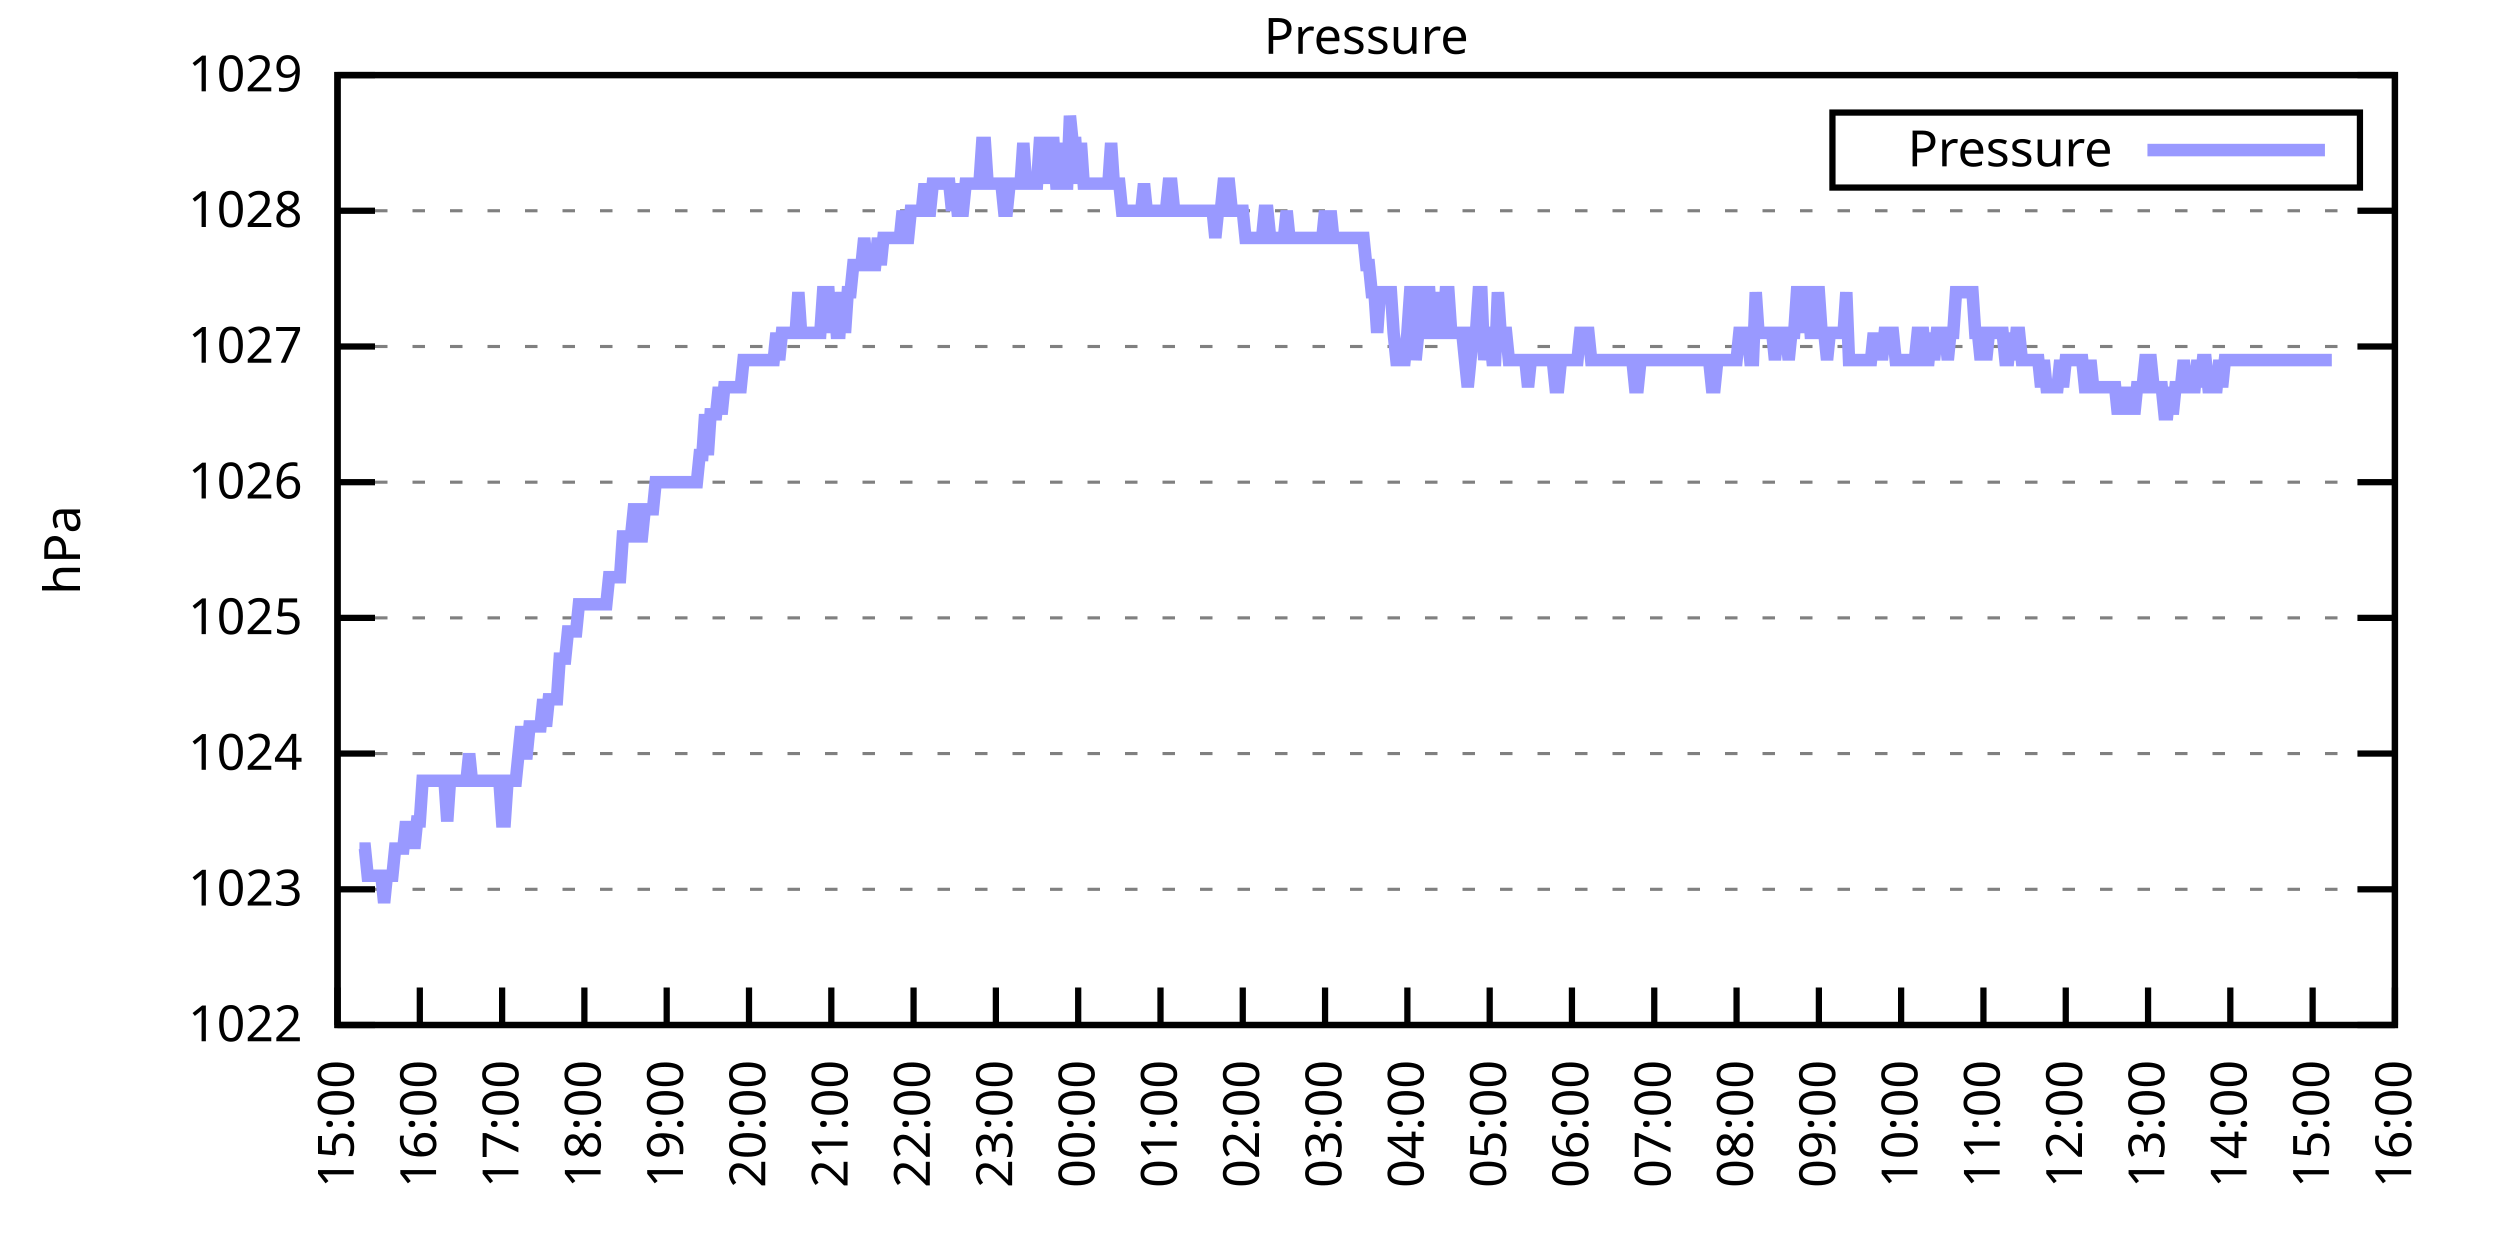
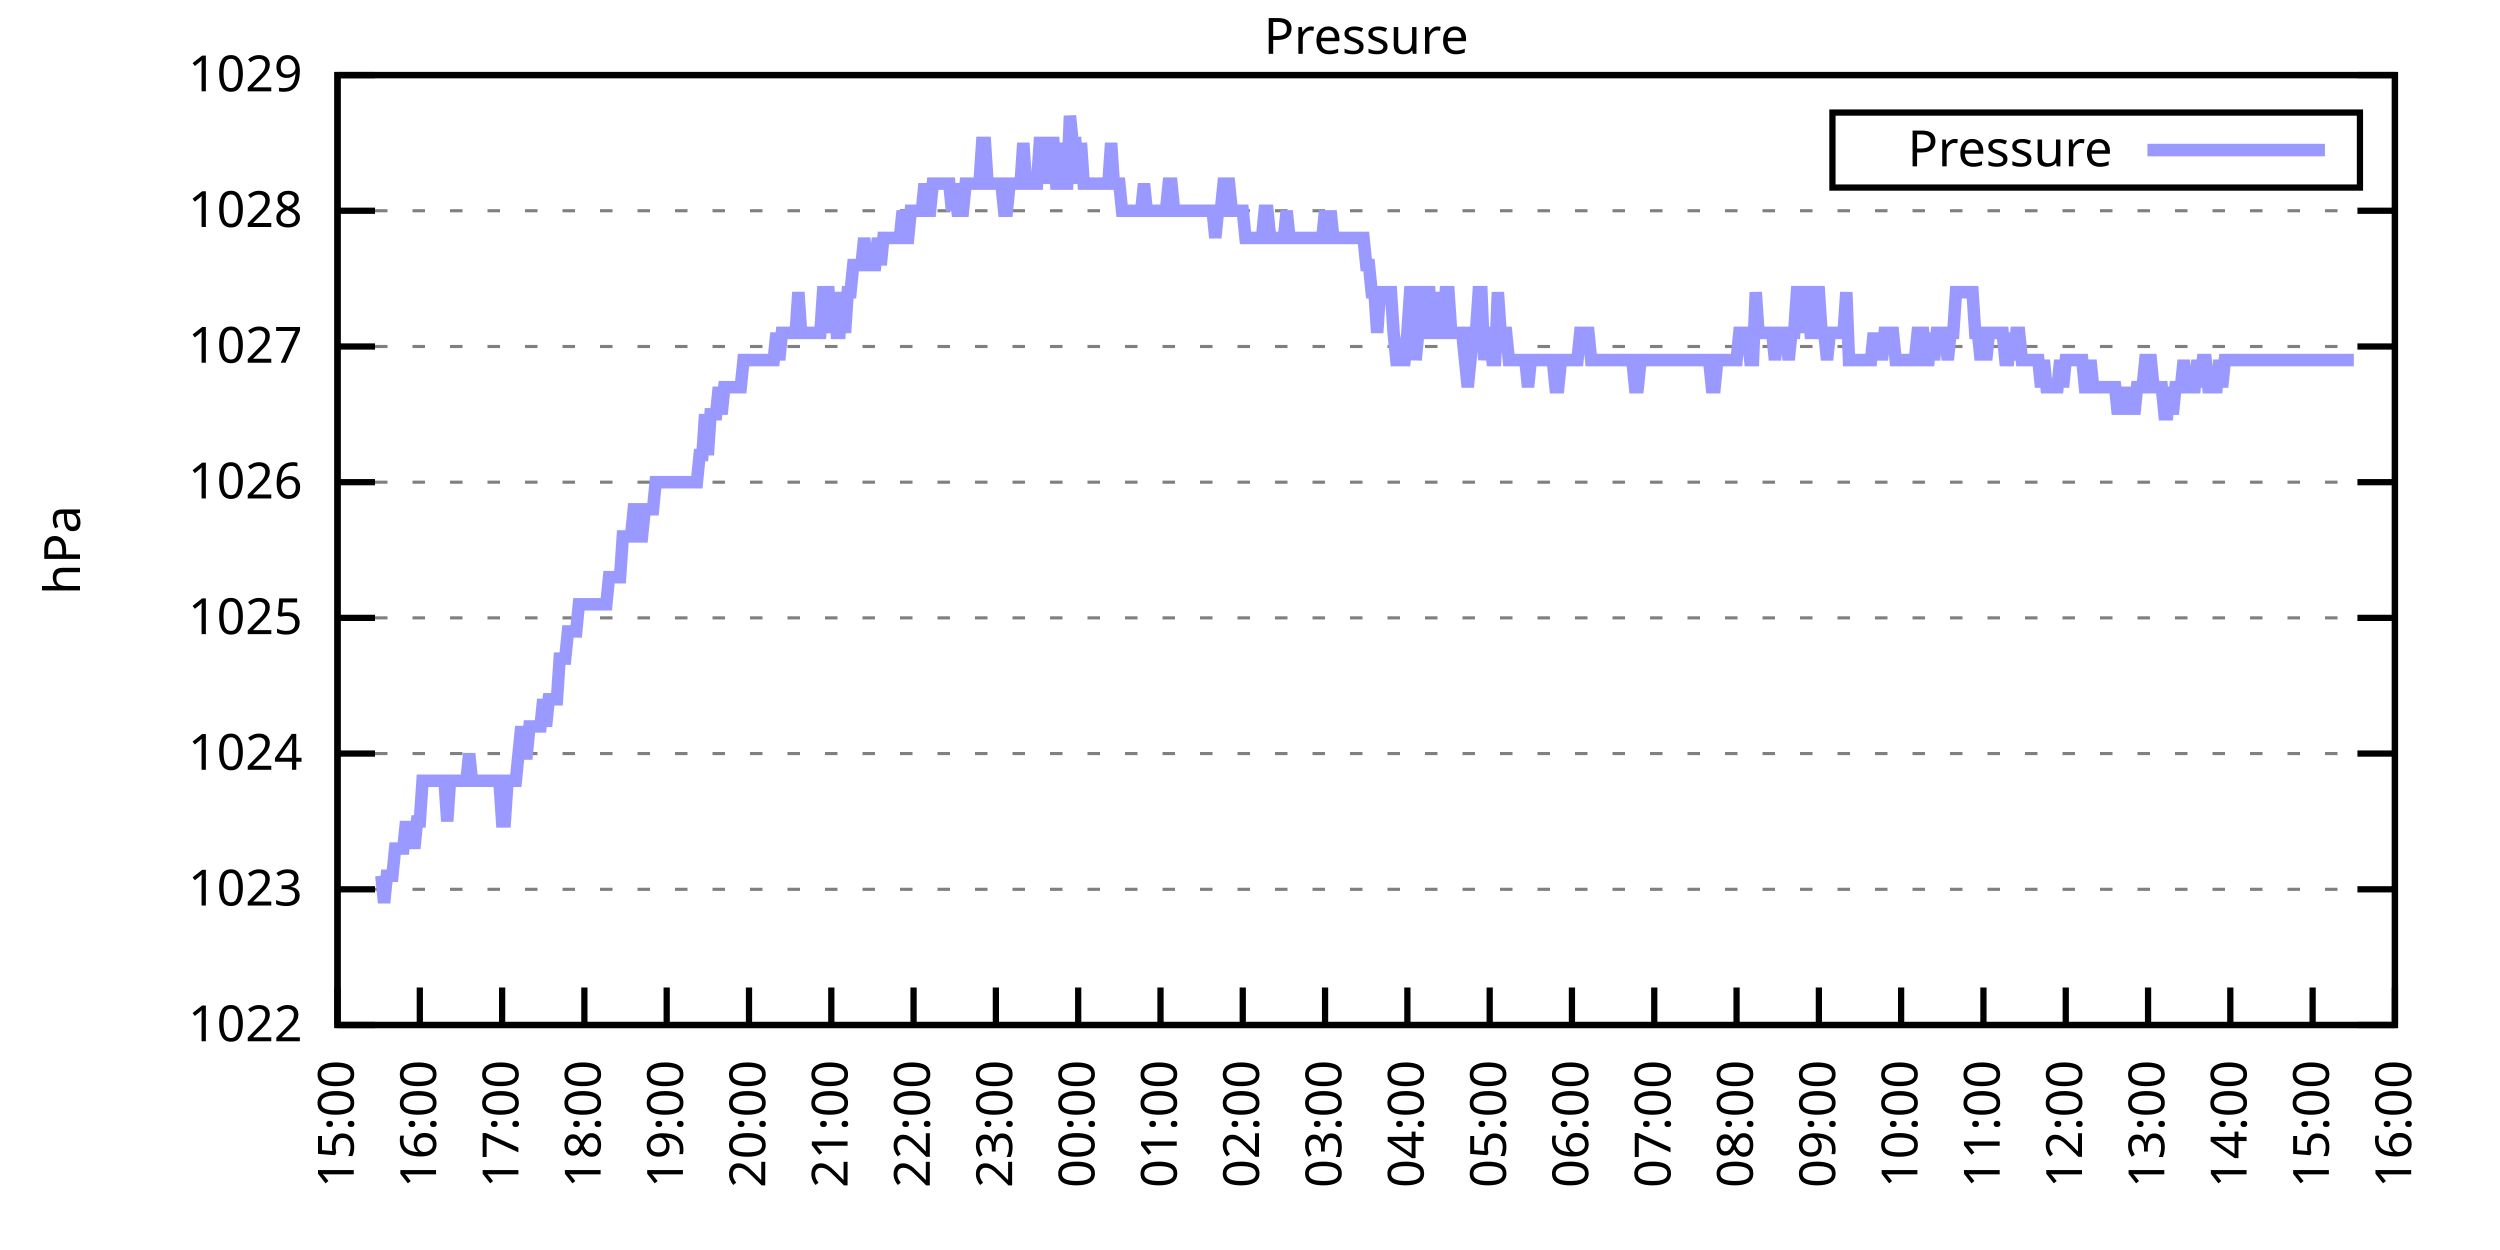
<svg xmlns="http://www.w3.org/2000/svg" xmlns:xlink="http://www.w3.org/1999/xlink" width="400" height="200" viewBox="0 0 400 200">
  <g id="gnuplot_canvas">
    <rect x="0" y="0" width="400" height="200" fill="none" />
    <defs>
      <circle id="gpDot" r="0.5" stroke-width="0.5" stroke="currentColor" />
      <path id="gpPt0" stroke-width="0.333" stroke="currentColor" d="M-1,0 h2 M0,-1 v2" />
      <path id="gpPt1" stroke-width="0.333" stroke="currentColor" d="M-1,-1 L1,1 M1,-1 L-1,1" />
      <path id="gpPt2" stroke-width="0.333" stroke="currentColor" d="M-1,0 L1,0 M0,-1 L0,1 M-1,-1 L1,1 M-1,1 L1,-1" />
      <rect id="gpPt3" stroke-width="0.333" stroke="currentColor" x="-1" y="-1" width="2" height="2" />
      <rect id="gpPt4" stroke-width="0.333" stroke="currentColor" fill="currentColor" x="-1" y="-1" width="2" height="2" />
      <circle id="gpPt5" stroke-width="0.333" stroke="currentColor" cx="0" cy="0" r="1" />
      <use xlink:href="#gpPt5" id="gpPt6" fill="currentColor" stroke="none" />
      <path id="gpPt7" stroke-width="0.333" stroke="currentColor" d="M0,-1.33 L-1.33,0.67 L1.33,0.67 z" />
      <use xlink:href="#gpPt7" id="gpPt8" fill="currentColor" stroke="none" />
      <use xlink:href="#gpPt7" id="gpPt9" stroke="currentColor" transform="rotate(180)" />
      <use xlink:href="#gpPt9" id="gpPt10" fill="currentColor" stroke="none" />
      <use xlink:href="#gpPt3" id="gpPt11" stroke="currentColor" transform="rotate(45)" />
      <use xlink:href="#gpPt11" id="gpPt12" fill="currentColor" stroke="none" />
      <path id="gpPt13" stroke-width="0.333" stroke="currentColor" d="M0,1.330 L1.265,0.411 L0.782,-1.067 L-0.782,-1.076 L-1.265,0.411 z" />
      <use xlink:href="#gpPt13" id="gpPt14" fill="currentColor" stroke="none" />
      <filter id="textbox" filterUnits="objectBoundingBox" x="0" y="0" height="1" width="1">
        <feFlood flood-color="white" flood-opacity="1" result="bgnd" />
        <feComposite in="SourceGraphic" in2="bgnd" operator="atop" />
      </filter>
      <filter id="greybox" filterUnits="objectBoundingBox" x="0" y="0" height="1" width="1">
        <feFlood flood-color="lightgrey" flood-opacity="1" result="grey" />
        <feComposite in="SourceGraphic" in2="grey" operator="atop" />
      </filter>
    </defs>
    <g fill="none" color="white" stroke="currentColor" stroke-width="1.00" stroke-linecap="butt" stroke-linejoin="miter">
</g>
    <g fill="none" color="black" stroke="currentColor" stroke-width="1.00" stroke-linecap="butt" stroke-linejoin="miter">
      <g stroke="none" shape-rendering="crispEdges">
        <polygon fill="rgb(255, 255, 255)" points="54.00,164.00 383.18,164.00 383.18,12.02 54.00,12.02 " />
      </g>
    </g>
    <g fill="none" color="black" stroke="currentColor" stroke-width="1.00" stroke-linecap="butt" stroke-linejoin="miter">
</g>
    <g fill="none" color="black" stroke="black" stroke-width="0.50" stroke-linecap="butt" stroke-linejoin="miter">
</g>
    <g fill="none" color="gray" stroke="currentColor" stroke-width="0.50" stroke-linecap="butt" stroke-linejoin="miter">
      <path stroke="gray" stroke-dasharray="2,4" class="gridline" d="M54.00,164.00 L383.19,164.00  " />
    </g>
    <g fill="none" color="gray" stroke="gray" stroke-width="1.00" stroke-linecap="butt" stroke-linejoin="miter">
</g>
    <g fill="none" color="black" stroke="currentColor" stroke-width="1.00" stroke-linecap="butt" stroke-linejoin="miter">
      <path stroke="black" d="M54.00,164.00 L60.00,164.00 M383.19,164.00 L377.19,164.00  " />
      <g transform="translate(48.40,166.60)" stroke="none" fill="black" font-family="Sans" font-size="8.00" text-anchor="end">
        <text>
          <tspan font-family="Sans"> 1022</tspan>
        </text>
      </g>
    </g>
    <g fill="none" color="black" stroke="currentColor" stroke-width="1.00" stroke-linecap="butt" stroke-linejoin="miter">
</g>
    <g fill="none" color="black" stroke="black" stroke-width="0.50" stroke-linecap="butt" stroke-linejoin="miter">
</g>
    <g fill="none" color="gray" stroke="currentColor" stroke-width="0.50" stroke-linecap="butt" stroke-linejoin="miter">
      <path stroke="gray" stroke-dasharray="2,4" class="gridline" d="M54.00,142.29 L383.19,142.29  " />
    </g>
    <g fill="none" color="gray" stroke="gray" stroke-width="1.00" stroke-linecap="butt" stroke-linejoin="miter">
</g>
    <g fill="none" color="black" stroke="currentColor" stroke-width="1.00" stroke-linecap="butt" stroke-linejoin="miter">
      <path stroke="black" d="M54.00,142.29 L60.00,142.29 M383.19,142.29 L377.19,142.29  " />
      <g transform="translate(48.40,144.89)" stroke="none" fill="black" font-family="Sans" font-size="8.00" text-anchor="end">
        <text>
          <tspan font-family="Sans"> 1023</tspan>
        </text>
      </g>
    </g>
    <g fill="none" color="black" stroke="currentColor" stroke-width="1.00" stroke-linecap="butt" stroke-linejoin="miter">
</g>
    <g fill="none" color="black" stroke="black" stroke-width="0.50" stroke-linecap="butt" stroke-linejoin="miter">
</g>
    <g fill="none" color="gray" stroke="currentColor" stroke-width="0.50" stroke-linecap="butt" stroke-linejoin="miter">
      <path stroke="gray" stroke-dasharray="2,4" class="gridline" d="M54.00,120.57 L383.19,120.57  " />
    </g>
    <g fill="none" color="gray" stroke="gray" stroke-width="1.00" stroke-linecap="butt" stroke-linejoin="miter">
</g>
    <g fill="none" color="black" stroke="currentColor" stroke-width="1.00" stroke-linecap="butt" stroke-linejoin="miter">
      <path stroke="black" d="M54.00,120.57 L60.00,120.57 M383.19,120.57 L377.19,120.57  " />
      <g transform="translate(48.40,123.17)" stroke="none" fill="black" font-family="Sans" font-size="8.00" text-anchor="end">
        <text>
          <tspan font-family="Sans"> 1024</tspan>
        </text>
      </g>
    </g>
    <g fill="none" color="black" stroke="currentColor" stroke-width="1.00" stroke-linecap="butt" stroke-linejoin="miter">
</g>
    <g fill="none" color="black" stroke="black" stroke-width="0.50" stroke-linecap="butt" stroke-linejoin="miter">
</g>
    <g fill="none" color="gray" stroke="currentColor" stroke-width="0.50" stroke-linecap="butt" stroke-linejoin="miter">
      <path stroke="gray" stroke-dasharray="2,4" class="gridline" d="M54.00,98.86 L383.19,98.86  " />
    </g>
    <g fill="none" color="gray" stroke="gray" stroke-width="1.00" stroke-linecap="butt" stroke-linejoin="miter">
</g>
    <g fill="none" color="black" stroke="currentColor" stroke-width="1.00" stroke-linecap="butt" stroke-linejoin="miter">
      <path stroke="black" d="M54.00,98.86 L60.00,98.86 M383.19,98.86 L377.19,98.86  " />
      <g transform="translate(48.40,101.46)" stroke="none" fill="black" font-family="Sans" font-size="8.00" text-anchor="end">
        <text>
          <tspan font-family="Sans"> 1025</tspan>
        </text>
      </g>
    </g>
    <g fill="none" color="black" stroke="currentColor" stroke-width="1.00" stroke-linecap="butt" stroke-linejoin="miter">
</g>
    <g fill="none" color="black" stroke="black" stroke-width="0.50" stroke-linecap="butt" stroke-linejoin="miter">
</g>
    <g fill="none" color="gray" stroke="currentColor" stroke-width="0.50" stroke-linecap="butt" stroke-linejoin="miter">
      <path stroke="gray" stroke-dasharray="2,4" class="gridline" d="M54.00,77.15 L383.19,77.15  " />
    </g>
    <g fill="none" color="gray" stroke="gray" stroke-width="1.00" stroke-linecap="butt" stroke-linejoin="miter">
</g>
    <g fill="none" color="black" stroke="currentColor" stroke-width="1.00" stroke-linecap="butt" stroke-linejoin="miter">
      <path stroke="black" d="M54.00,77.15 L60.00,77.15 M383.19,77.15 L377.19,77.15  " />
      <g transform="translate(48.40,79.75)" stroke="none" fill="black" font-family="Sans" font-size="8.00" text-anchor="end">
        <text>
          <tspan font-family="Sans"> 1026</tspan>
        </text>
      </g>
    </g>
    <g fill="none" color="black" stroke="currentColor" stroke-width="1.00" stroke-linecap="butt" stroke-linejoin="miter">
</g>
    <g fill="none" color="black" stroke="black" stroke-width="0.50" stroke-linecap="butt" stroke-linejoin="miter">
</g>
    <g fill="none" color="gray" stroke="currentColor" stroke-width="0.50" stroke-linecap="butt" stroke-linejoin="miter">
      <path stroke="gray" stroke-dasharray="2,4" class="gridline" d="M54.00,55.44 L383.19,55.44  " />
    </g>
    <g fill="none" color="gray" stroke="gray" stroke-width="1.00" stroke-linecap="butt" stroke-linejoin="miter">
</g>
    <g fill="none" color="black" stroke="currentColor" stroke-width="1.00" stroke-linecap="butt" stroke-linejoin="miter">
      <path stroke="black" d="M54.00,55.44 L60.00,55.44 M383.19,55.44 L377.19,55.44  " />
      <g transform="translate(48.40,58.04)" stroke="none" fill="black" font-family="Sans" font-size="8.00" text-anchor="end">
        <text>
          <tspan font-family="Sans"> 1027</tspan>
        </text>
      </g>
    </g>
    <g fill="none" color="black" stroke="currentColor" stroke-width="1.00" stroke-linecap="butt" stroke-linejoin="miter">
</g>
    <g fill="none" color="black" stroke="black" stroke-width="0.50" stroke-linecap="butt" stroke-linejoin="miter">
</g>
    <g fill="none" color="gray" stroke="currentColor" stroke-width="0.50" stroke-linecap="butt" stroke-linejoin="miter">
      <path stroke="gray" stroke-dasharray="2,4" class="gridline" d="M54.00,33.72 L383.19,33.72  " />
    </g>
    <g fill="none" color="gray" stroke="gray" stroke-width="1.00" stroke-linecap="butt" stroke-linejoin="miter">
</g>
    <g fill="none" color="black" stroke="currentColor" stroke-width="1.00" stroke-linecap="butt" stroke-linejoin="miter">
      <path stroke="black" d="M54.00,33.72 L60.00,33.72 M383.19,33.72 L377.19,33.72  " />
      <g transform="translate(48.40,36.32)" stroke="none" fill="black" font-family="Sans" font-size="8.00" text-anchor="end">
        <text>
          <tspan font-family="Sans"> 1028</tspan>
        </text>
      </g>
    </g>
    <g fill="none" color="black" stroke="currentColor" stroke-width="1.00" stroke-linecap="butt" stroke-linejoin="miter">
</g>
    <g fill="none" color="black" stroke="black" stroke-width="0.50" stroke-linecap="butt" stroke-linejoin="miter">
</g>
    <g fill="none" color="gray" stroke="currentColor" stroke-width="0.50" stroke-linecap="butt" stroke-linejoin="miter">
      <path stroke="gray" stroke-dasharray="2,4" class="gridline" d="M54.00,12.01 L383.19,12.01  " />
    </g>
    <g fill="none" color="gray" stroke="gray" stroke-width="1.00" stroke-linecap="butt" stroke-linejoin="miter">
</g>
    <g fill="none" color="black" stroke="currentColor" stroke-width="1.00" stroke-linecap="butt" stroke-linejoin="miter">
      <path stroke="black" d="M54.00,12.01 L60.00,12.01 M383.19,12.01 L377.19,12.01  " />
      <g transform="translate(48.40,14.61)" stroke="none" fill="black" font-family="Sans" font-size="8.00" text-anchor="end">
        <text>
          <tspan font-family="Sans"> 1029</tspan>
        </text>
      </g>
    </g>
    <g fill="none" color="black" stroke="currentColor" stroke-width="1.00" stroke-linecap="butt" stroke-linejoin="miter">
      <path stroke="black" d="M54.00,164.00 L54.00,158.00  " />
      <g transform="translate(56.60,169.60) rotate(270.00)" stroke="none" fill="black" font-family="Sans" font-size="8.00" text-anchor="end">
        <text>
          <tspan font-family="Sans">15:00</tspan>
        </text>
      </g>
    </g>
    <g fill="none" color="black" stroke="currentColor" stroke-width="1.00" stroke-linecap="butt" stroke-linejoin="miter">
      <path stroke="black" d="M67.17,164.00 L67.17,158.00  " />
      <g transform="translate(69.77,169.60) rotate(270.00)" stroke="none" fill="black" font-family="Sans" font-size="8.00" text-anchor="end">
        <text>
          <tspan font-family="Sans">16:00</tspan>
        </text>
      </g>
    </g>
    <g fill="none" color="black" stroke="currentColor" stroke-width="1.00" stroke-linecap="butt" stroke-linejoin="miter">
      <path stroke="black" d="M80.34,164.00 L80.34,158.00  " />
      <g transform="translate(82.94,169.60) rotate(270.00)" stroke="none" fill="black" font-family="Sans" font-size="8.00" text-anchor="end">
        <text>
          <tspan font-family="Sans">17:00</tspan>
        </text>
      </g>
    </g>
    <g fill="none" color="black" stroke="currentColor" stroke-width="1.00" stroke-linecap="butt" stroke-linejoin="miter">
      <path stroke="black" d="M93.50,164.00 L93.50,158.00  " />
      <g transform="translate(96.10,169.60) rotate(270.00)" stroke="none" fill="black" font-family="Sans" font-size="8.00" text-anchor="end">
        <text>
          <tspan font-family="Sans">18:00</tspan>
        </text>
      </g>
    </g>
    <g fill="none" color="black" stroke="currentColor" stroke-width="1.00" stroke-linecap="butt" stroke-linejoin="miter">
      <path stroke="black" d="M106.67,164.00 L106.67,158.00  " />
      <g transform="translate(109.27,169.60) rotate(270.00)" stroke="none" fill="black" font-family="Sans" font-size="8.00" text-anchor="end">
        <text>
          <tspan font-family="Sans">19:00</tspan>
        </text>
      </g>
    </g>
    <g fill="none" color="black" stroke="currentColor" stroke-width="1.00" stroke-linecap="butt" stroke-linejoin="miter">
      <path stroke="black" d="M119.84,164.00 L119.84,158.00  " />
      <g transform="translate(122.44,169.60) rotate(270.00)" stroke="none" fill="black" font-family="Sans" font-size="8.00" text-anchor="end">
        <text>
          <tspan font-family="Sans">20:00</tspan>
        </text>
      </g>
    </g>
    <g fill="none" color="black" stroke="currentColor" stroke-width="1.00" stroke-linecap="butt" stroke-linejoin="miter">
      <path stroke="black" d="M133.01,164.00 L133.01,158.00  " />
      <g transform="translate(135.61,169.60) rotate(270.00)" stroke="none" fill="black" font-family="Sans" font-size="8.00" text-anchor="end">
        <text>
          <tspan font-family="Sans">21:00</tspan>
        </text>
      </g>
    </g>
    <g fill="none" color="black" stroke="currentColor" stroke-width="1.00" stroke-linecap="butt" stroke-linejoin="miter">
      <path stroke="black" d="M146.17,164.00 L146.17,158.00  " />
      <g transform="translate(148.77,169.60) rotate(270.00)" stroke="none" fill="black" font-family="Sans" font-size="8.00" text-anchor="end">
        <text>
          <tspan font-family="Sans">22:00</tspan>
        </text>
      </g>
    </g>
    <g fill="none" color="black" stroke="currentColor" stroke-width="1.00" stroke-linecap="butt" stroke-linejoin="miter">
      <path stroke="black" d="M159.34,164.00 L159.34,158.00  " />
      <g transform="translate(161.94,169.60) rotate(270.00)" stroke="none" fill="black" font-family="Sans" font-size="8.00" text-anchor="end">
        <text>
          <tspan font-family="Sans">23:00</tspan>
        </text>
      </g>
    </g>
    <g fill="none" color="black" stroke="currentColor" stroke-width="1.00" stroke-linecap="butt" stroke-linejoin="miter">
      <path stroke="black" d="M172.51,164.00 L172.51,158.00  " />
      <g transform="translate(175.11,169.60) rotate(270.00)" stroke="none" fill="black" font-family="Sans" font-size="8.00" text-anchor="end">
        <text>
          <tspan font-family="Sans">00:00</tspan>
        </text>
      </g>
    </g>
    <g fill="none" color="black" stroke="currentColor" stroke-width="1.00" stroke-linecap="butt" stroke-linejoin="miter">
      <path stroke="black" d="M185.68,164.00 L185.68,158.00  " />
      <g transform="translate(188.28,169.60) rotate(270.00)" stroke="none" fill="black" font-family="Sans" font-size="8.00" text-anchor="end">
        <text>
          <tspan font-family="Sans">01:00</tspan>
        </text>
      </g>
    </g>
    <g fill="none" color="black" stroke="currentColor" stroke-width="1.00" stroke-linecap="butt" stroke-linejoin="miter">
      <path stroke="black" d="M198.84,164.00 L198.84,158.00  " />
      <g transform="translate(201.44,169.60) rotate(270.00)" stroke="none" fill="black" font-family="Sans" font-size="8.00" text-anchor="end">
        <text>
          <tspan font-family="Sans">02:00</tspan>
        </text>
      </g>
    </g>
    <g fill="none" color="black" stroke="currentColor" stroke-width="1.00" stroke-linecap="butt" stroke-linejoin="miter">
      <path stroke="black" d="M212.01,164.00 L212.01,158.00  " />
      <g transform="translate(214.61,169.60) rotate(270.00)" stroke="none" fill="black" font-family="Sans" font-size="8.00" text-anchor="end">
        <text>
          <tspan font-family="Sans">03:00</tspan>
        </text>
      </g>
    </g>
    <g fill="none" color="black" stroke="currentColor" stroke-width="1.00" stroke-linecap="butt" stroke-linejoin="miter">
      <path stroke="black" d="M225.18,164.00 L225.18,158.00  " />
      <g transform="translate(227.78,169.60) rotate(270.00)" stroke="none" fill="black" font-family="Sans" font-size="8.00" text-anchor="end">
        <text>
          <tspan font-family="Sans">04:00</tspan>
        </text>
      </g>
    </g>
    <g fill="none" color="black" stroke="currentColor" stroke-width="1.00" stroke-linecap="butt" stroke-linejoin="miter">
      <path stroke="black" d="M238.35,164.00 L238.35,158.00  " />
      <g transform="translate(240.95,169.60) rotate(270.00)" stroke="none" fill="black" font-family="Sans" font-size="8.00" text-anchor="end">
        <text>
          <tspan font-family="Sans">05:00</tspan>
        </text>
      </g>
    </g>
    <g fill="none" color="black" stroke="currentColor" stroke-width="1.00" stroke-linecap="butt" stroke-linejoin="miter">
      <path stroke="black" d="M251.51,164.00 L251.51,158.00  " />
      <g transform="translate(254.11,169.60) rotate(270.00)" stroke="none" fill="black" font-family="Sans" font-size="8.00" text-anchor="end">
        <text>
          <tspan font-family="Sans">06:00</tspan>
        </text>
      </g>
    </g>
    <g fill="none" color="black" stroke="currentColor" stroke-width="1.00" stroke-linecap="butt" stroke-linejoin="miter">
      <path stroke="black" d="M264.68,164.00 L264.68,158.00  " />
      <g transform="translate(267.28,169.60) rotate(270.00)" stroke="none" fill="black" font-family="Sans" font-size="8.00" text-anchor="end">
        <text>
          <tspan font-family="Sans">07:00</tspan>
        </text>
      </g>
    </g>
    <g fill="none" color="black" stroke="currentColor" stroke-width="1.00" stroke-linecap="butt" stroke-linejoin="miter">
      <path stroke="black" d="M277.85,164.00 L277.85,158.00  " />
      <g transform="translate(280.45,169.60) rotate(270.00)" stroke="none" fill="black" font-family="Sans" font-size="8.00" text-anchor="end">
        <text>
          <tspan font-family="Sans">08:00</tspan>
        </text>
      </g>
    </g>
    <g fill="none" color="black" stroke="currentColor" stroke-width="1.00" stroke-linecap="butt" stroke-linejoin="miter">
      <path stroke="black" d="M291.02,164.00 L291.02,158.00  " />
      <g transform="translate(293.62,169.60) rotate(270.00)" stroke="none" fill="black" font-family="Sans" font-size="8.00" text-anchor="end">
        <text>
          <tspan font-family="Sans">09:00</tspan>
        </text>
      </g>
    </g>
    <g fill="none" color="black" stroke="currentColor" stroke-width="1.00" stroke-linecap="butt" stroke-linejoin="miter">
      <path stroke="black" d="M304.18,164.00 L304.18,158.00  " />
      <g transform="translate(306.78,169.60) rotate(270.00)" stroke="none" fill="black" font-family="Sans" font-size="8.00" text-anchor="end">
        <text>
          <tspan font-family="Sans">10:00</tspan>
        </text>
      </g>
    </g>
    <g fill="none" color="black" stroke="currentColor" stroke-width="1.00" stroke-linecap="butt" stroke-linejoin="miter">
      <path stroke="black" d="M317.35,164.00 L317.35,158.00  " />
      <g transform="translate(319.95,169.60) rotate(270.00)" stroke="none" fill="black" font-family="Sans" font-size="8.00" text-anchor="end">
        <text>
          <tspan font-family="Sans">11:00</tspan>
        </text>
      </g>
    </g>
    <g fill="none" color="black" stroke="currentColor" stroke-width="1.00" stroke-linecap="butt" stroke-linejoin="miter">
      <path stroke="black" d="M330.52,164.00 L330.52,158.00  " />
      <g transform="translate(333.12,169.60) rotate(270.00)" stroke="none" fill="black" font-family="Sans" font-size="8.00" text-anchor="end">
        <text>
          <tspan font-family="Sans">12:00</tspan>
        </text>
      </g>
    </g>
    <g fill="none" color="black" stroke="currentColor" stroke-width="1.00" stroke-linecap="butt" stroke-linejoin="miter">
      <path stroke="black" d="M343.69,164.00 L343.69,158.00  " />
      <g transform="translate(346.29,169.60) rotate(270.00)" stroke="none" fill="black" font-family="Sans" font-size="8.00" text-anchor="end">
        <text>
          <tspan font-family="Sans">13:00</tspan>
        </text>
      </g>
    </g>
    <g fill="none" color="black" stroke="currentColor" stroke-width="1.00" stroke-linecap="butt" stroke-linejoin="miter">
      <path stroke="black" d="M356.85,164.00 L356.85,158.00  " />
      <g transform="translate(359.45,169.60) rotate(270.00)" stroke="none" fill="black" font-family="Sans" font-size="8.00" text-anchor="end">
        <text>
          <tspan font-family="Sans">14:00</tspan>
        </text>
      </g>
    </g>
    <g fill="none" color="black" stroke="currentColor" stroke-width="1.00" stroke-linecap="butt" stroke-linejoin="miter">
      <path stroke="black" d="M370.02,164.00 L370.02,158.00  " />
      <g transform="translate(372.62,169.60) rotate(270.00)" stroke="none" fill="black" font-family="Sans" font-size="8.00" text-anchor="end">
        <text>
          <tspan font-family="Sans">15:00</tspan>
        </text>
      </g>
    </g>
    <g fill="none" color="black" stroke="currentColor" stroke-width="1.00" stroke-linecap="butt" stroke-linejoin="miter">
      <path stroke="black" d="M383.19,164.00 L383.19,158.00  " />
      <g transform="translate(385.79,169.60) rotate(270.00)" stroke="none" fill="black" font-family="Sans" font-size="8.00" text-anchor="end">
        <text>
          <tspan font-family="Sans">16:00</tspan>
        </text>
      </g>
    </g>
    <g fill="none" color="black" stroke="currentColor" stroke-width="1.00" stroke-linecap="butt" stroke-linejoin="miter">
</g>
    <g fill="none" color="black" stroke="currentColor" stroke-width="1.00" stroke-linecap="butt" stroke-linejoin="miter">
      <path stroke="black" d="M54.00,12.01 L54.00,164.00 L383.19,164.00 L383.19,12.01 L54.00,12.01 Z  " />
    </g>
    <g fill="none" color="black" stroke="currentColor" stroke-width="1.00" stroke-linecap="butt" stroke-linejoin="miter">
</g>
    <g fill="none" color="black" stroke="currentColor" stroke-width="1.00" stroke-linecap="butt" stroke-linejoin="miter">
      <path stroke="black" d="M293.19,30.01 L293.19,18.01 L377.59,18.01 L377.59,30.01 L293.19,30.01 Z  " />
    </g>
    <g id="Pressure_plot_1">
      <g fill="none" color="white" stroke="black" stroke-width="2.00" stroke-linecap="butt" stroke-linejoin="miter">
</g>
      <g fill="none" color="black" stroke="currentColor" stroke-width="2.00" stroke-linecap="butt" stroke-linejoin="miter">
        <g transform="translate(337.99,26.61)" stroke="none" fill="black" font-family="Sans" font-size="8.00" text-anchor="end">
          <text>
            <tspan font-family="Sans">Pressure</tspan>
          </text>
        </g>
      </g>
      <g fill="none" color="black" stroke="currentColor" stroke-width="2.00" stroke-linecap="butt" stroke-linejoin="miter">
-         <path stroke="rgb(153, 153, 255)" d="M343.59,24.01 L371.99,24.01 M57.51,135.77 L57.95,135.77 L58.39,135.77 L58.83,140.12 L59.27,140.12 L59.71,140.12   L60.14,140.12 L60.58,140.12 L61.02,140.12 L61.46,144.46 L61.90,140.12 L62.34,140.12 L62.78,140.12 L63.22,135.77   L63.66,135.77 L64.10,135.77 L64.53,135.77 L64.97,131.43 L65.41,135.77 L65.85,131.43 L66.29,135.77 L66.73,131.43   L67.17,131.43 L67.61,124.92 L68.05,124.92 L68.48,124.92 L68.92,124.92 L69.36,124.92 L69.80,124.92 L70.24,124.92   L70.68,124.92 L71.12,124.92 L71.56,131.43 L72.00,124.92 L72.43,124.92 L72.87,124.92 L73.31,124.92 L73.75,124.92   L74.19,124.92 L74.63,124.92 L75.07,120.57 L75.51,124.92 L75.95,124.92 L76.38,124.92 L76.82,124.92 L77.26,124.92   L77.70,124.92 L78.14,124.92 L78.58,124.92 L79.02,124.92 L79.46,124.92 L79.90,124.92 L80.34,131.43 L80.77,131.43   L81.21,124.92 L81.65,124.92 L82.09,124.92 L82.53,124.92 L82.97,120.57 L83.41,116.23 L83.85,120.57 L84.29,120.57   L84.72,116.23 L85.16,116.23 L85.60,116.23 L86.04,116.23 L86.48,116.23 L86.92,111.89 L87.36,116.23 L87.80,111.89   L88.24,111.89 L88.67,111.89 L89.11,111.89 L89.55,105.38 L89.99,105.38 L90.43,105.38 L90.87,101.03 L91.31,101.03   L91.75,101.03 L92.19,101.03 L92.62,96.69 L93.06,96.69 L93.50,96.69 L93.94,96.69 L94.38,96.69 L94.82,96.69   L95.26,96.69 L95.70,96.69 L96.14,96.69 L96.58,96.69 L97.01,96.69 L97.45,92.35 L97.89,92.35 L98.33,92.35   L98.77,92.35 L99.21,92.35 L99.65,85.83 L100.09,85.83 L100.53,85.83 L100.96,85.83 L101.40,81.49 L101.84,81.49   L102.28,85.83 L102.72,85.83 L103.16,81.49 L103.60,81.49 L104.04,81.49 L104.48,81.49 L104.91,77.15 L105.35,77.15   L105.79,77.15 L106.23,77.15 L106.67,77.15 L107.11,77.15 L107.55,77.15 L107.99,77.15 L108.43,77.15 L108.87,77.15   L109.30,77.15 L109.74,77.15 L110.18,77.15 L110.62,77.15 L111.06,77.15 L111.50,77.15 L111.94,72.81 L112.38,72.81   L112.82,66.29 L113.25,72.81 L113.69,66.29 L114.13,66.29 L114.57,66.29 L115.01,61.95 L115.45,66.29 L115.89,61.95   L116.33,61.95 L116.77,61.95 L117.20,61.95 L117.64,61.95 L118.08,61.95 L118.52,61.95 L118.96,57.61 L119.40,57.61   L119.84,57.61 L120.28,57.61 L120.72,57.61 L121.15,57.61 L121.59,57.61 L122.03,57.61 L122.47,57.61 L122.91,57.61   L123.35,57.61 L123.79,57.61 L124.23,53.26 L124.67,57.61 L125.11,53.26 L125.54,53.26 L125.98,53.26 L126.42,53.26   L126.86,53.26 L127.30,53.26 L127.74,46.75 L128.18,53.26 L128.62,53.26 L129.06,53.26 L129.49,53.26 L129.93,53.26   L130.37,53.26 L130.81,53.26 L131.25,53.26 L131.69,46.75 L132.13,46.75 L132.57,46.75 L133.01,53.26 L133.44,46.75   L133.88,53.26 L134.32,53.26 L134.76,46.75 L135.20,53.26 L135.64,46.75 L136.08,46.75 L136.52,42.41 L136.96,42.41   L137.39,42.41 L137.83,42.41 L138.27,38.07 L138.71,42.41 L139.15,42.41 L139.59,42.41 L140.03,42.41 L140.47,38.07   L140.91,42.41 L141.35,38.07 L141.78,38.07 L142.22,38.07 L142.66,38.07 L143.10,38.07 L143.54,38.07 L143.98,38.07   L144.42,33.72 L144.86,38.07 L145.30,38.07 L145.73,33.72 L146.17,33.72 L146.61,33.72 L147.05,33.72 L147.49,33.72   L147.93,29.38 L148.37,33.72 L148.81,33.72 L149.25,29.38 L149.68,29.38 L150.12,29.38 L150.56,29.38 L151.00,29.38   L151.44,29.38 L151.88,29.38 L152.32,33.72 L152.76,29.38 L153.20,33.72 L153.63,33.72 L154.07,33.72 L154.51,29.38   L154.95,29.38 L155.39,29.38 L155.83,29.38 L156.27,29.38 L156.71,29.38 L157.15,22.87 L157.59,22.87 L158.02,29.38   L158.46,29.38 L158.90,29.38 L159.34,29.38 L159.78,29.38 L160.22,29.38 L160.66,33.72 L161.10,33.72 L161.54,29.38   L161.97,29.38 L162.41,29.38 L162.85,29.38 L163.29,29.38 L163.73,22.87 L164.17,29.38 L164.61,29.38 L165.05,29.38   L165.49,29.38 L165.92,29.38 L166.36,22.87 L166.80,22.87 L167.24,29.38 L167.68,22.87 L168.12,22.87 L168.56,22.87   L169.00,29.38 L169.44,29.38 L169.87,22.87 L170.31,29.38 L170.75,29.38 L171.19,18.52 L171.63,22.87 L172.07,22.87   L172.51,29.38 L172.95,22.87 L173.39,29.38 L173.83,29.38 L174.26,29.38 L174.70,29.38 L175.14,29.38 L175.58,29.38   L176.02,29.38 L176.46,29.38 L176.90,29.38 L177.34,29.38 L177.78,22.87 L178.21,29.38 L178.65,29.38 L179.09,29.38   L179.53,33.72 L179.97,33.72 L180.41,33.72 L180.85,33.72 L181.29,33.72 L181.73,33.72 L182.16,33.72 L182.60,33.72   L183.04,29.38 L183.48,33.72 L183.92,33.72 L184.36,33.72 L184.80,33.72 L185.24,33.72 L185.68,33.72 L186.11,33.72   L186.55,33.72 L186.99,29.38 L187.43,29.38 L187.87,33.72 L188.31,33.72 L188.75,33.72 L189.19,33.72 L189.63,33.72   L190.07,33.72 L190.50,33.72 L190.94,33.72 L191.38,33.72 L191.82,33.72 L192.26,33.72 L192.70,33.72 L193.14,33.72   L193.58,33.72 L194.02,33.72 L194.45,38.07 L194.89,33.72 L195.33,33.72 L195.77,29.38 L196.21,29.38 L196.65,29.38   L197.09,33.72 L197.53,33.72 L197.97,33.72 L198.40,33.72 L198.84,33.72 L199.28,38.07 L199.72,38.07 L200.16,38.07   L200.60,38.07 L201.04,38.07 L201.48,38.07 L201.92,38.07 L202.35,33.72 L202.79,33.72 L203.23,38.07 L203.67,38.07   L204.11,38.07 L204.55,38.07 L204.99,38.07 L205.43,38.07 L205.87,33.72 L206.31,38.07 L206.74,38.07 L207.18,38.07   L207.62,38.07 L208.06,38.07 L208.50,38.07 L208.94,38.07 L209.38,38.07 L209.82,38.07 L210.26,38.07 L210.69,38.07   L211.13,38.07 L211.57,38.07 L212.01,33.72 L212.45,38.07 L212.89,33.72 L213.33,38.07 L213.77,38.07 L214.21,38.07   L214.64,38.07 L215.08,38.07 L215.52,38.07 L215.96,38.07 L216.40,38.07 L216.84,38.07 L217.28,38.07 L217.72,38.07   L218.16,38.07 L218.60,42.41 L219.03,42.41 L219.47,46.75 L219.91,46.75 L220.35,53.26 L220.79,46.75 L221.23,46.75   L221.67,46.75 L222.11,46.75 L222.55,46.75 L222.98,53.26 L223.42,57.61 L223.86,57.61 L224.30,57.61 L224.74,57.61   L225.18,53.26 L225.62,46.75 L226.06,46.75 L226.50,57.61 L226.93,53.26 L227.37,53.26 L227.81,46.75 L228.25,46.75   L228.69,46.75 L229.13,53.26 L229.57,53.26 L230.01,46.75 L230.45,53.26 L230.88,53.26 L231.32,46.75 L231.76,46.75   L232.20,53.26 L232.64,53.26 L233.08,53.26 L233.52,53.26 L233.96,53.26 L234.40,57.61 L234.84,61.95 L235.27,57.61   L235.71,53.26 L236.15,53.26 L236.59,46.75 L237.03,46.75 L237.47,57.61 L237.91,53.26 L238.35,53.26 L238.79,57.61   L239.22,57.61 L239.66,46.75 L240.10,53.26 L240.54,53.26 L240.98,53.26 L241.42,57.61 L241.86,57.61 L242.30,57.61   L242.74,57.61 L243.17,57.61 L243.61,57.61 L244.05,57.61 L244.49,61.95 L244.93,57.61 L245.37,57.61 L245.81,57.61   L246.25,57.61 L246.69,57.61 L247.12,57.61 L247.56,57.61 L248.00,57.61 L248.44,57.61 L248.88,61.95 L249.32,61.95   L249.76,57.61 L250.20,57.61 L250.64,57.61 L251.08,57.61 L251.51,57.61 L251.95,57.61 L252.39,57.61 L252.83,53.26   L253.27,53.26 L253.71,53.26 L254.15,53.26 L254.59,57.61 L255.03,57.61 L255.46,57.61 L255.90,57.61 L256.34,57.61   L256.78,57.61 L257.22,57.61 L257.66,57.61 L258.10,57.61 L258.54,57.61 L258.98,57.61 L259.41,57.61 L259.85,57.61   L260.29,57.61 L260.73,57.61 L261.17,57.61 L261.61,61.95 L262.05,61.95 L262.49,57.61 L262.93,57.61 L263.36,57.61   L263.80,57.61 L264.24,57.61 L264.68,57.61 L265.12,57.61 L265.56,57.61 L266.00,57.61 L266.44,57.61 L266.88,57.61   L267.32,57.61 L267.75,57.61 L268.19,57.61 L268.63,57.61 L269.07,57.61 L269.51,57.61 L269.95,57.61 L270.39,57.61   L270.83,57.61 L271.27,57.61 L271.70,57.61 L272.14,57.61 L272.58,57.61 L273.02,57.61 L273.46,57.61 L273.90,61.95   L274.34,61.95 L274.78,57.61 L275.22,57.61 L275.65,57.61 L276.09,57.61 L276.53,57.61 L276.97,57.61 L277.41,57.61   L277.85,57.61 L278.29,53.26 L278.73,53.26 L279.17,53.26 L279.60,53.26 L280.04,57.61 L280.48,57.61 L280.92,46.75   L281.36,53.26 L281.80,53.26 L282.24,53.26 L282.68,53.26 L283.12,53.26 L283.56,53.26 L283.99,57.61 L284.43,53.26   L284.87,53.26 L285.31,53.26 L285.75,53.26 L286.19,57.61 L286.63,53.26 L287.07,53.26 L287.51,46.75 L287.94,46.75   L288.38,53.26 L288.82,46.75 L289.26,46.75 L289.70,53.26 L290.14,53.26 L290.58,46.75 L291.02,46.75 L291.46,53.26   L291.89,53.26 L292.33,57.61 L292.77,53.26 L293.21,53.26 L293.65,53.26 L294.09,53.26 L294.53,53.26 L294.97,53.26   L295.41,46.75 L295.84,57.61 L296.28,57.61 L296.72,57.61 L297.16,57.61 L297.60,57.61 L298.04,57.61 L298.48,57.61   L298.92,57.61 L299.36,57.61 L299.80,53.26 L300.23,57.61 L300.67,53.26 L301.11,57.61 L301.55,53.26 L301.99,53.26   L302.43,53.26 L302.87,53.26 L303.31,57.61 L303.75,57.61 L304.18,57.61 L304.62,57.61 L305.06,57.61 L305.50,57.61   L305.94,57.61 L306.38,57.61 L306.82,53.26 L307.26,53.26 L307.70,53.26 L308.13,57.61 L308.57,57.61 L309.01,53.26   L309.45,57.61 L309.89,53.26 L310.33,53.26 L310.77,53.26 L311.21,53.26 L311.65,57.61 L312.08,53.26 L312.52,53.26   L312.96,46.75 L313.40,46.75 L313.84,46.75 L314.28,46.75 L314.72,46.75 L315.16,46.75 L315.60,46.75 L316.04,53.26   L316.47,53.26 L316.91,57.61 L317.35,53.26 L317.79,57.61 L318.23,53.26 L318.67,53.26 L319.11,53.26 L319.55,53.26   L319.99,53.26 L320.42,53.26 L320.86,57.61 L321.30,57.61 L321.74,53.26 L322.18,57.61 L322.62,53.26 L323.06,53.26   L323.50,57.61 L323.94,57.61 L324.37,57.61 L324.81,57.61 L325.25,57.61 L325.69,57.61 L326.13,57.61 L326.57,61.95   L327.01,57.61 L327.45,61.95 L327.89,61.95 L328.33,61.95 L328.76,61.95 L329.20,61.95 L329.64,57.61 L330.08,61.95   L330.52,57.61 L330.96,57.61 L331.40,57.61 L331.84,57.61 L332.28,57.61 L332.71,57.61 L333.15,57.61 L333.59,61.95   L334.03,61.95 L334.47,57.61 L334.91,61.95 L335.35,61.95 L335.79,61.95 L336.23,61.95 L336.66,61.95 L337.10,61.95   L337.54,61.95 L337.98,61.95 L338.42,61.95 L338.86,66.29 L339.30,61.95 L339.74,66.29 L340.18,61.95 L340.61,66.29   L341.05,61.95 L341.49,66.29 L341.93,61.95 L342.37,61.95 L342.81,61.95 L343.25,57.61 L343.69,57.61 L344.13,57.61   L344.57,61.95 L345.00,61.95 L345.44,61.95 L345.88,61.95 L346.32,66.29 L346.76,66.29 L347.20,61.95 L347.64,66.29   L348.08,61.95 L348.52,61.95 L348.95,61.95 L349.39,57.61 L349.83,61.95 L350.27,61.95 L350.71,61.95 L351.15,61.95   L351.59,57.61 L352.03,61.95 L352.47,57.61 L352.90,57.61 L353.34,61.95 L353.78,61.95 L354.22,61.95 L354.66,61.95   L355.10,57.61 L355.54,61.95 L355.98,57.61 L356.42,57.61 L356.85,57.61 L357.29,57.61 L357.73,57.61 L358.17,57.61   L358.61,57.61 L359.05,57.61 L359.49,57.61 L359.93,57.61 L360.37,57.61 L360.81,57.61 L361.24,57.61 L361.68,57.61   L362.12,57.61 L362.56,57.61 L363.00,57.61 L363.44,57.61 L363.88,57.61 L364.32,57.61 L364.76,57.61 L365.19,57.61   L365.63,57.61 L366.07,57.61 L366.51,57.61 L366.95,57.61 L367.39,57.61 L367.83,57.61 L368.27,57.61 L368.71,57.61   L369.14,57.61 L369.58,57.61 L370.02,57.61 L370.46,57.61 L370.90,57.61 L371.34,57.61 L371.78,57.61 L372.22,57.61   L372.66,57.61 L373.09,57.61  " />
+         <path stroke="rgb(153, 153, 255)" d="M343.59,24.01 L371.99,24.01 M61.02,140.12 L61.46,144.46 L61.90,140.12 L62.34,140.12 L62.78,140.12 L63.22,135.77   L63.66,135.77 L64.10,135.77 L64.53,135.77 L64.97,131.43 L65.41,135.77 L65.85,131.43 L66.29,135.77 L66.73,131.43   L67.17,131.43 L67.61,124.92 L68.05,124.92 L68.48,124.92 L68.92,124.92 L69.36,124.92 L69.80,124.92 L70.24,124.92   L70.68,124.92 L71.12,124.92 L71.56,131.43 L72.00,124.92 L72.43,124.92 L72.87,124.92 L73.31,124.92 L73.75,124.92   L74.19,124.92 L74.63,124.92 L75.07,120.57 L75.51,124.92 L75.95,124.92 L76.38,124.92 L76.82,124.92 L77.26,124.92   L77.70,124.92 L78.14,124.92 L78.58,124.92 L79.02,124.92 L79.46,124.92 L79.90,124.92 L80.34,131.43 L80.77,131.43   L81.21,124.92 L81.65,124.92 L82.09,124.92 L82.53,124.92 L82.97,120.57 L83.41,116.23 L83.85,120.57 L84.29,120.57   L84.72,116.23 L85.16,116.23 L85.60,116.23 L86.04,116.23 L86.48,116.23 L86.92,111.89 L87.36,116.23 L87.80,111.89   L88.24,111.89 L88.67,111.89 L89.11,111.89 L89.55,105.38 L89.99,105.38 L90.43,105.38 L90.87,101.03 L91.31,101.03   L91.75,101.03 L92.19,101.03 L92.62,96.69 L93.06,96.69 L93.50,96.69 L93.94,96.69 L94.38,96.69 L94.82,96.69   L95.26,96.69 L95.70,96.69 L96.14,96.69 L96.58,96.69 L97.01,96.69 L97.45,92.35 L97.89,92.35 L98.33,92.35   L98.77,92.35 L99.21,92.35 L99.65,85.83 L100.09,85.83 L100.53,85.83 L100.96,85.83 L101.40,81.49 L101.84,81.49   L102.28,85.83 L102.72,85.83 L103.16,81.49 L103.60,81.49 L104.04,81.49 L104.48,81.49 L104.91,77.15 L105.35,77.15   L105.79,77.15 L106.23,77.15 L106.67,77.15 L107.11,77.15 L107.55,77.15 L107.99,77.15 L108.43,77.15 L108.87,77.15   L109.30,77.15 L109.74,77.15 L110.18,77.15 L110.62,77.15 L111.06,77.15 L111.50,77.15 L111.94,72.81 L112.38,72.81   L112.82,66.29 L113.25,72.81 L113.69,66.29 L114.13,66.29 L114.57,66.29 L115.01,61.95 L115.45,66.29 L115.89,61.95   L116.33,61.95 L116.77,61.95 L117.20,61.95 L117.64,61.95 L118.08,61.95 L118.52,61.95 L118.96,57.61 L119.40,57.61   L119.84,57.61 L120.28,57.61 L120.72,57.61 L121.15,57.61 L121.59,57.61 L122.03,57.61 L122.47,57.61 L122.91,57.61   L123.35,57.61 L123.79,57.61 L124.23,53.26 L124.67,57.61 L125.11,53.26 L125.54,53.26 L125.98,53.26 L126.42,53.26   L126.86,53.26 L127.30,53.26 L127.74,46.75 L128.18,53.26 L128.62,53.26 L129.06,53.26 L129.49,53.26 L129.93,53.26   L130.37,53.26 L130.81,53.26 L131.25,53.26 L131.69,46.75 L132.13,46.75 L132.57,46.75 L133.01,53.26 L133.44,46.75   L133.88,53.26 L134.32,53.26 L134.76,46.75 L135.20,53.26 L135.64,46.75 L136.08,46.75 L136.52,42.41 L136.96,42.41   L137.39,42.41 L137.83,42.41 L138.27,38.07 L138.71,42.41 L139.15,42.41 L139.59,42.41 L140.03,42.41 L140.47,38.07   L140.91,42.41 L141.35,38.07 L141.78,38.07 L142.22,38.07 L142.66,38.07 L143.10,38.07 L143.54,38.07 L143.98,38.07   L144.42,33.72 L144.86,38.07 L145.30,38.07 L145.73,33.72 L146.17,33.72 L146.61,33.72 L147.05,33.72 L147.49,33.72   L147.93,29.38 L148.37,33.72 L148.81,33.72 L149.25,29.38 L149.68,29.38 L150.12,29.38 L150.56,29.38 L151.00,29.38   L151.44,29.38 L151.88,29.38 L152.32,33.72 L152.76,29.38 L153.20,33.72 L153.63,33.72 L154.07,33.72 L154.51,29.38   L154.95,29.38 L155.39,29.38 L155.83,29.38 L156.27,29.38 L156.71,29.38 L157.15,22.87 L157.59,22.87 L158.02,29.38   L158.46,29.38 L158.90,29.38 L159.34,29.38 L159.78,29.38 L160.22,29.38 L160.66,33.72 L161.10,33.72 L161.54,29.38   L161.97,29.38 L162.41,29.38 L162.85,29.38 L163.29,29.38 L163.73,22.87 L164.17,29.38 L164.61,29.38 L165.05,29.38   L165.49,29.38 L165.92,29.38 L166.36,22.87 L166.80,22.87 L167.24,29.38 L167.68,22.87 L168.12,22.87 L168.56,22.87   L169.00,29.38 L169.44,29.38 L169.87,22.87 L170.31,29.38 L170.75,29.38 L171.19,18.52 L171.63,22.87 L172.07,22.87   L172.51,29.38 L172.95,22.87 L173.39,29.38 L173.83,29.38 L174.26,29.38 L174.70,29.38 L175.14,29.38 L175.58,29.38   L176.02,29.38 L176.46,29.38 L176.90,29.38 L177.34,29.38 L177.78,22.87 L178.21,29.38 L178.65,29.38 L179.09,29.38   L179.53,33.72 L179.97,33.72 L180.41,33.72 L180.85,33.72 L181.29,33.72 L181.73,33.72 L182.16,33.72 L182.60,33.72   L183.04,29.38 L183.48,33.72 L183.92,33.72 L184.36,33.72 L184.80,33.72 L185.24,33.72 L185.68,33.72 L186.11,33.72   L186.55,33.72 L186.99,29.38 L187.43,29.38 L187.87,33.72 L188.31,33.72 L188.75,33.72 L189.19,33.72 L189.63,33.72   L190.07,33.72 L190.50,33.72 L190.94,33.72 L191.38,33.72 L191.82,33.72 L192.26,33.72 L192.70,33.72 L193.14,33.72   L193.58,33.72 L194.02,33.72 L194.45,38.07 L194.89,33.72 L195.33,33.72 L195.77,29.38 L196.21,29.38 L196.65,29.38   L197.09,33.72 L197.53,33.72 L197.97,33.72 L198.40,33.72 L198.84,33.72 L199.28,38.07 L199.72,38.07 L200.16,38.07   L200.60,38.07 L201.04,38.07 L201.48,38.07 L201.92,38.07 L202.35,33.72 L202.79,33.72 L203.23,38.07 L203.67,38.07   L204.11,38.07 L204.55,38.07 L204.99,38.07 L205.43,38.07 L205.87,33.72 L206.31,38.07 L206.74,38.07 L207.18,38.07   L207.62,38.07 L208.06,38.07 L208.50,38.07 L208.94,38.07 L209.38,38.07 L209.82,38.07 L210.26,38.07 L210.69,38.07   L211.13,38.07 L211.57,38.07 L212.01,33.72 L212.45,38.07 L212.89,33.72 L213.33,38.07 L213.77,38.07 L214.21,38.07   L214.64,38.07 L215.08,38.07 L215.52,38.07 L215.96,38.07 L216.40,38.07 L216.84,38.07 L217.28,38.07 L217.72,38.07   L218.16,38.07 L218.60,42.41 L219.03,42.41 L219.47,46.75 L219.91,46.75 L220.35,53.26 L220.79,46.75 L221.23,46.75   L221.67,46.75 L222.11,46.75 L222.55,46.75 L222.98,53.26 L223.42,57.61 L223.86,57.61 L224.30,57.61 L224.74,57.61   L225.18,53.26 L225.62,46.75 L226.06,46.75 L226.50,57.61 L226.93,53.26 L227.37,53.26 L227.81,46.75 L228.25,46.75   L228.69,46.75 L229.13,53.26 L229.57,53.26 L230.01,46.75 L230.45,53.26 L230.88,53.26 L231.32,46.75 L231.76,46.75   L232.20,53.26 L232.64,53.26 L233.08,53.26 L233.52,53.26 L233.96,53.26 L234.40,57.61 L234.84,61.95 L235.27,57.61   L235.71,53.26 L236.15,53.26 L236.59,46.75 L237.03,46.75 L237.47,57.61 L237.91,53.26 L238.35,53.26 L238.79,57.61   L239.22,57.61 L239.66,46.75 L240.10,53.26 L240.54,53.26 L240.98,53.26 L241.42,57.61 L241.86,57.61 L242.30,57.61   L242.74,57.61 L243.17,57.61 L243.61,57.61 L244.05,57.61 L244.49,61.95 L244.93,57.61 L245.37,57.61 L245.81,57.61   L246.25,57.61 L246.69,57.61 L247.12,57.61 L247.56,57.61 L248.00,57.61 L248.44,57.61 L248.88,61.95 L249.32,61.95   L249.76,57.61 L250.20,57.61 L250.64,57.61 L251.08,57.61 L251.51,57.61 L251.95,57.61 L252.39,57.61 L252.83,53.26   L253.27,53.26 L253.71,53.26 L254.15,53.26 L254.59,57.61 L255.03,57.61 L255.46,57.61 L255.90,57.61 L256.34,57.61   L256.78,57.61 L257.22,57.61 L257.66,57.61 L258.10,57.61 L258.54,57.61 L258.98,57.61 L259.41,57.61 L259.85,57.61   L260.29,57.61 L260.73,57.61 L261.17,57.61 L261.61,61.95 L262.05,61.95 L262.49,57.61 L262.93,57.61 L263.36,57.61   L263.80,57.61 L264.24,57.61 L264.68,57.61 L265.12,57.61 L265.56,57.61 L266.00,57.61 L266.44,57.61 L266.88,57.61   L267.32,57.61 L267.75,57.61 L268.19,57.61 L268.63,57.61 L269.07,57.61 L269.51,57.61 L269.95,57.61 L270.39,57.61   L270.83,57.61 L271.27,57.61 L271.70,57.61 L272.14,57.61 L272.58,57.61 L273.02,57.61 L273.46,57.61 L273.90,61.95   L274.34,61.95 L274.78,57.61 L275.22,57.61 L275.65,57.61 L276.09,57.61 L276.53,57.61 L276.97,57.61 L277.41,57.61   L277.85,57.61 L278.29,53.26 L278.73,53.26 L279.17,53.26 L279.60,53.26 L280.04,57.61 L280.48,57.61 L280.92,46.75   L281.36,53.26 L281.80,53.26 L282.24,53.26 L282.68,53.26 L283.12,53.26 L283.56,53.26 L283.99,57.61 L284.43,53.26   L284.87,53.26 L285.31,53.26 L285.75,53.26 L286.19,57.61 L286.63,53.26 L287.07,53.26 L287.51,46.75 L287.94,46.75   L288.38,53.26 L288.82,46.75 L289.26,46.75 L289.70,53.26 L290.14,53.26 L290.58,46.75 L291.02,46.75 L291.46,53.26   L291.89,53.26 L292.33,57.61 L292.77,53.26 L293.21,53.26 L293.65,53.26 L294.09,53.26 L294.53,53.26 L294.97,53.26   L295.41,46.75 L295.84,57.61 L296.28,57.61 L296.72,57.61 L297.16,57.61 L297.60,57.61 L298.04,57.61 L298.48,57.61   L298.92,57.61 L299.36,57.61 L299.80,53.26 L300.23,57.61 L300.67,53.26 L301.11,57.61 L301.55,53.26 L301.99,53.26   L302.43,53.26 L302.87,53.26 L303.31,57.61 L303.75,57.61 L304.18,57.61 L304.62,57.61 L305.06,57.61 L305.50,57.61   L305.94,57.61 L306.38,57.61 L306.82,53.26 L307.26,53.26 L307.70,53.26 L308.13,57.61 L308.57,57.61 L309.01,53.26   L309.45,57.61 L309.89,53.26 L310.33,53.26 L310.77,53.26 L311.21,53.26 L311.65,57.61 L312.08,53.26 L312.52,53.26   L312.96,46.75 L313.40,46.75 L313.84,46.75 L314.28,46.75 L314.72,46.75 L315.16,46.75 L315.60,46.75 L316.04,53.26   L316.47,53.26 L316.91,57.61 L317.35,53.26 L317.79,57.61 L318.23,53.26 L318.67,53.26 L319.11,53.26 L319.55,53.26   L319.99,53.26 L320.42,53.26 L320.86,57.61 L321.30,57.61 L321.74,53.26 L322.18,57.61 L322.62,53.26 L323.06,53.26   L323.50,57.61 L323.94,57.61 L324.37,57.61 L324.81,57.61 L325.25,57.61 L325.69,57.61 L326.13,57.61 L326.57,61.95   L327.01,57.61 L327.45,61.95 L327.89,61.95 L328.33,61.95 L328.76,61.95 L329.20,61.95 L329.64,57.61 L330.08,61.95   L330.52,57.61 L330.96,57.61 L331.40,57.61 L331.84,57.61 L332.28,57.61 L332.71,57.61 L333.15,57.61 L333.59,61.95   L334.03,61.95 L334.47,57.61 L334.91,61.95 L335.35,61.95 L335.79,61.95 L336.23,61.95 L336.66,61.95 L337.10,61.95   L337.54,61.95 L337.98,61.95 L338.42,61.95 L338.86,66.29 L339.30,61.95 L339.74,66.29 L340.18,61.95 L340.61,66.29   L341.05,61.95 L341.49,66.29 L341.93,61.95 L342.37,61.95 L342.81,61.95 L343.25,57.61 L343.69,57.61 L344.13,57.61   L344.57,61.95 L345.00,61.95 L345.44,61.95 L345.88,61.95 L346.32,66.29 L346.76,66.29 L347.20,61.95 L347.64,66.29   L348.08,61.95 L348.52,61.95 L348.95,61.95 L349.39,57.61 L349.83,61.95 L350.27,61.95 L350.71,61.95 L351.15,61.95   L351.59,57.61 L352.03,61.95 L352.47,57.61 L352.90,57.61 L353.34,61.95 L353.78,61.95 L354.22,61.95 L354.66,61.95   L355.10,57.61 L355.54,61.95 L355.98,57.61 L356.42,57.61 L356.85,57.61 L357.29,57.61 L357.73,57.61 L358.17,57.61   L358.61,57.61 L359.05,57.61 L359.49,57.61 L359.93,57.61 L360.37,57.61 L360.81,57.61 L361.24,57.61 L361.68,57.61   L362.12,57.61 L362.56,57.61 L363.00,57.61 L363.44,57.61 L363.88,57.61 L364.32,57.61 L364.76,57.61 L365.19,57.61   L365.63,57.61 L366.07,57.61 L366.51,57.61 L366.95,57.61 L367.39,57.61 L367.83,57.61 L368.27,57.61 L368.71,57.61   L369.14,57.61 L369.58,57.61 L370.02,57.61 L370.46,57.61 L370.90,57.61 L371.34,57.61 L371.78,57.61 L372.22,57.61   L372.66,57.61 L373.09,57.61 L373.53,57.61 L373.97,57.61 L374.41,57.61 L374.85,57.61 L375.29,57.61 L375.73,57.61   L376.17,57.61 L376.61,57.61  " />
      </g>
    </g>
    <g fill="none" color="black" stroke="currentColor" stroke-width="2.00" stroke-linecap="butt" stroke-linejoin="miter">
</g>
    <g fill="none" color="black" stroke="black" stroke-width="1.00" stroke-linecap="butt" stroke-linejoin="miter">
</g>
    <g fill="none" color="black" stroke="currentColor" stroke-width="1.00" stroke-linecap="butt" stroke-linejoin="miter">
      <path stroke="black" d="M54.00,12.01 L54.00,164.00 L383.19,164.00 L383.19,12.01 L54.00,12.01 Z  " />
      <g transform="translate(12.80,88.01) rotate(270.00)" stroke="none" fill="black" font-family="Sans" font-size="8.00" text-anchor="middle">
        <text>
          <tspan font-family="Sans">hPa</tspan>
        </text>
      </g>
    </g>
    <g fill="none" color="black" stroke="currentColor" stroke-width="1.00" stroke-linecap="butt" stroke-linejoin="miter">
</g>
    <g fill="none" color="black" stroke="currentColor" stroke-width="1.00" stroke-linecap="butt" stroke-linejoin="miter">
      <g transform="translate(218.59,8.61)" stroke="none" fill="black" font-family="Sans" font-size="8.00" text-anchor="middle">
        <text>
          <tspan font-family="Sans">Pressure</tspan>
        </text>
      </g>
    </g>
    <g fill="none" color="black" stroke="currentColor" stroke-width="1.00" stroke-linecap="butt" stroke-linejoin="miter">
</g>
  </g>
</svg>
